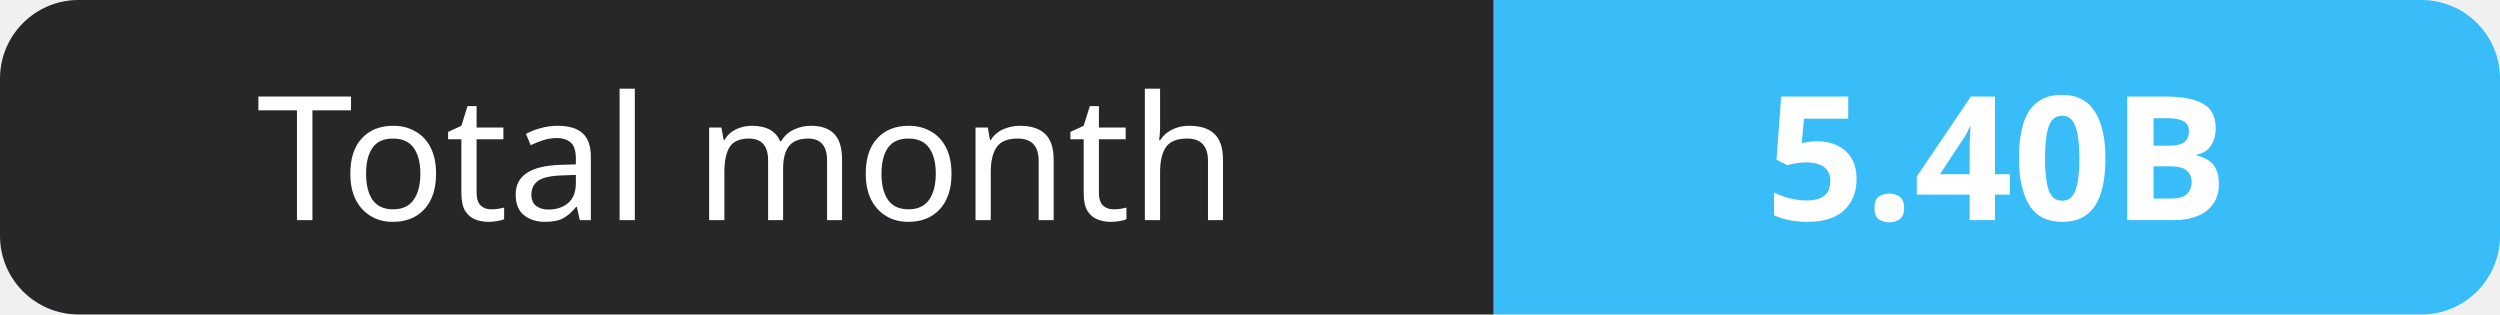
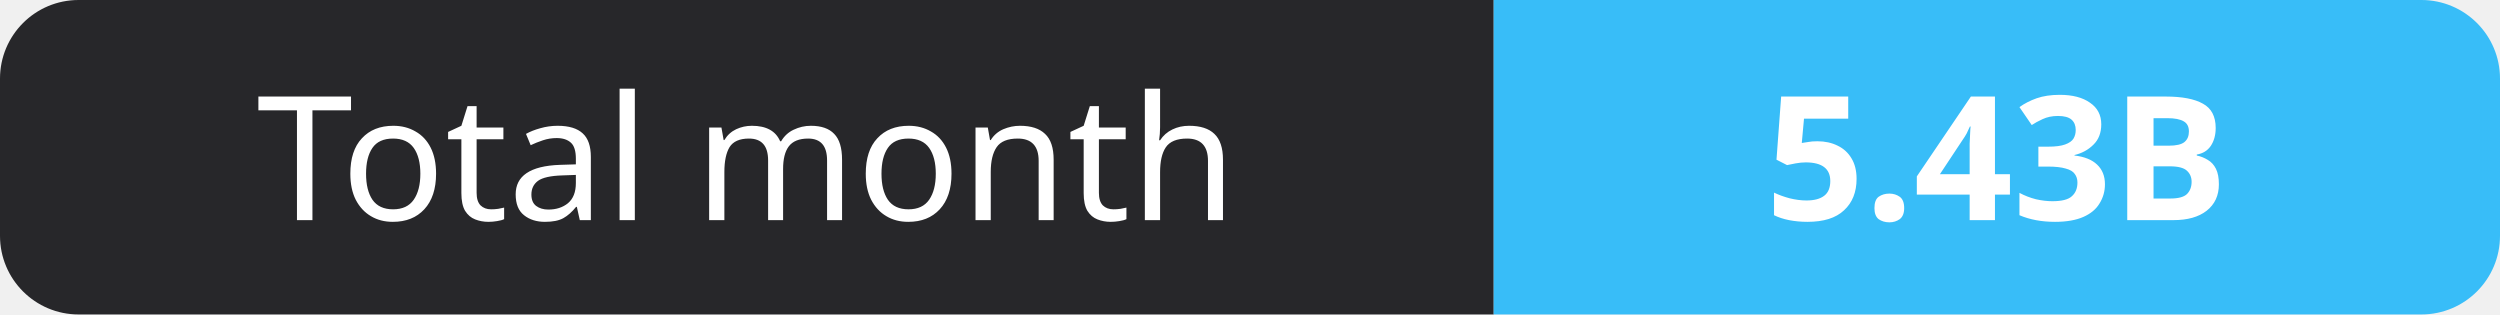
- <svg xmlns="http://www.w3.org/2000/svg" width="159" height="20" role="img" aria-label="Total month: 5.40B">
+ <svg xmlns="http://www.w3.org/2000/svg" width="159" height="20" role="img" aria-label="Total month: 5.43B">
  <clipPath id="r">
    <rect width="159" height="20" rx="5" fill="#fff" />
  </clipPath>
  <g clip-path="url(#r)">
    <rect width="95" height="20" fill="#27272a" />
    <rect x="95" width="64" height="20" fill="#38bdf8" />
  </g>
  <g fill="#fff" text-anchor="middle" font-family="Verdana,Geneva,sans-serif" font-size="11">
    <text x="47.5" y="14">Total month</text>
-     <text x="127.0" y="14" font-weight="700">5.40B</text>
+     <text x="127.0" y="14" font-weight="700">5.43B</text>
  </g>
</svg>
